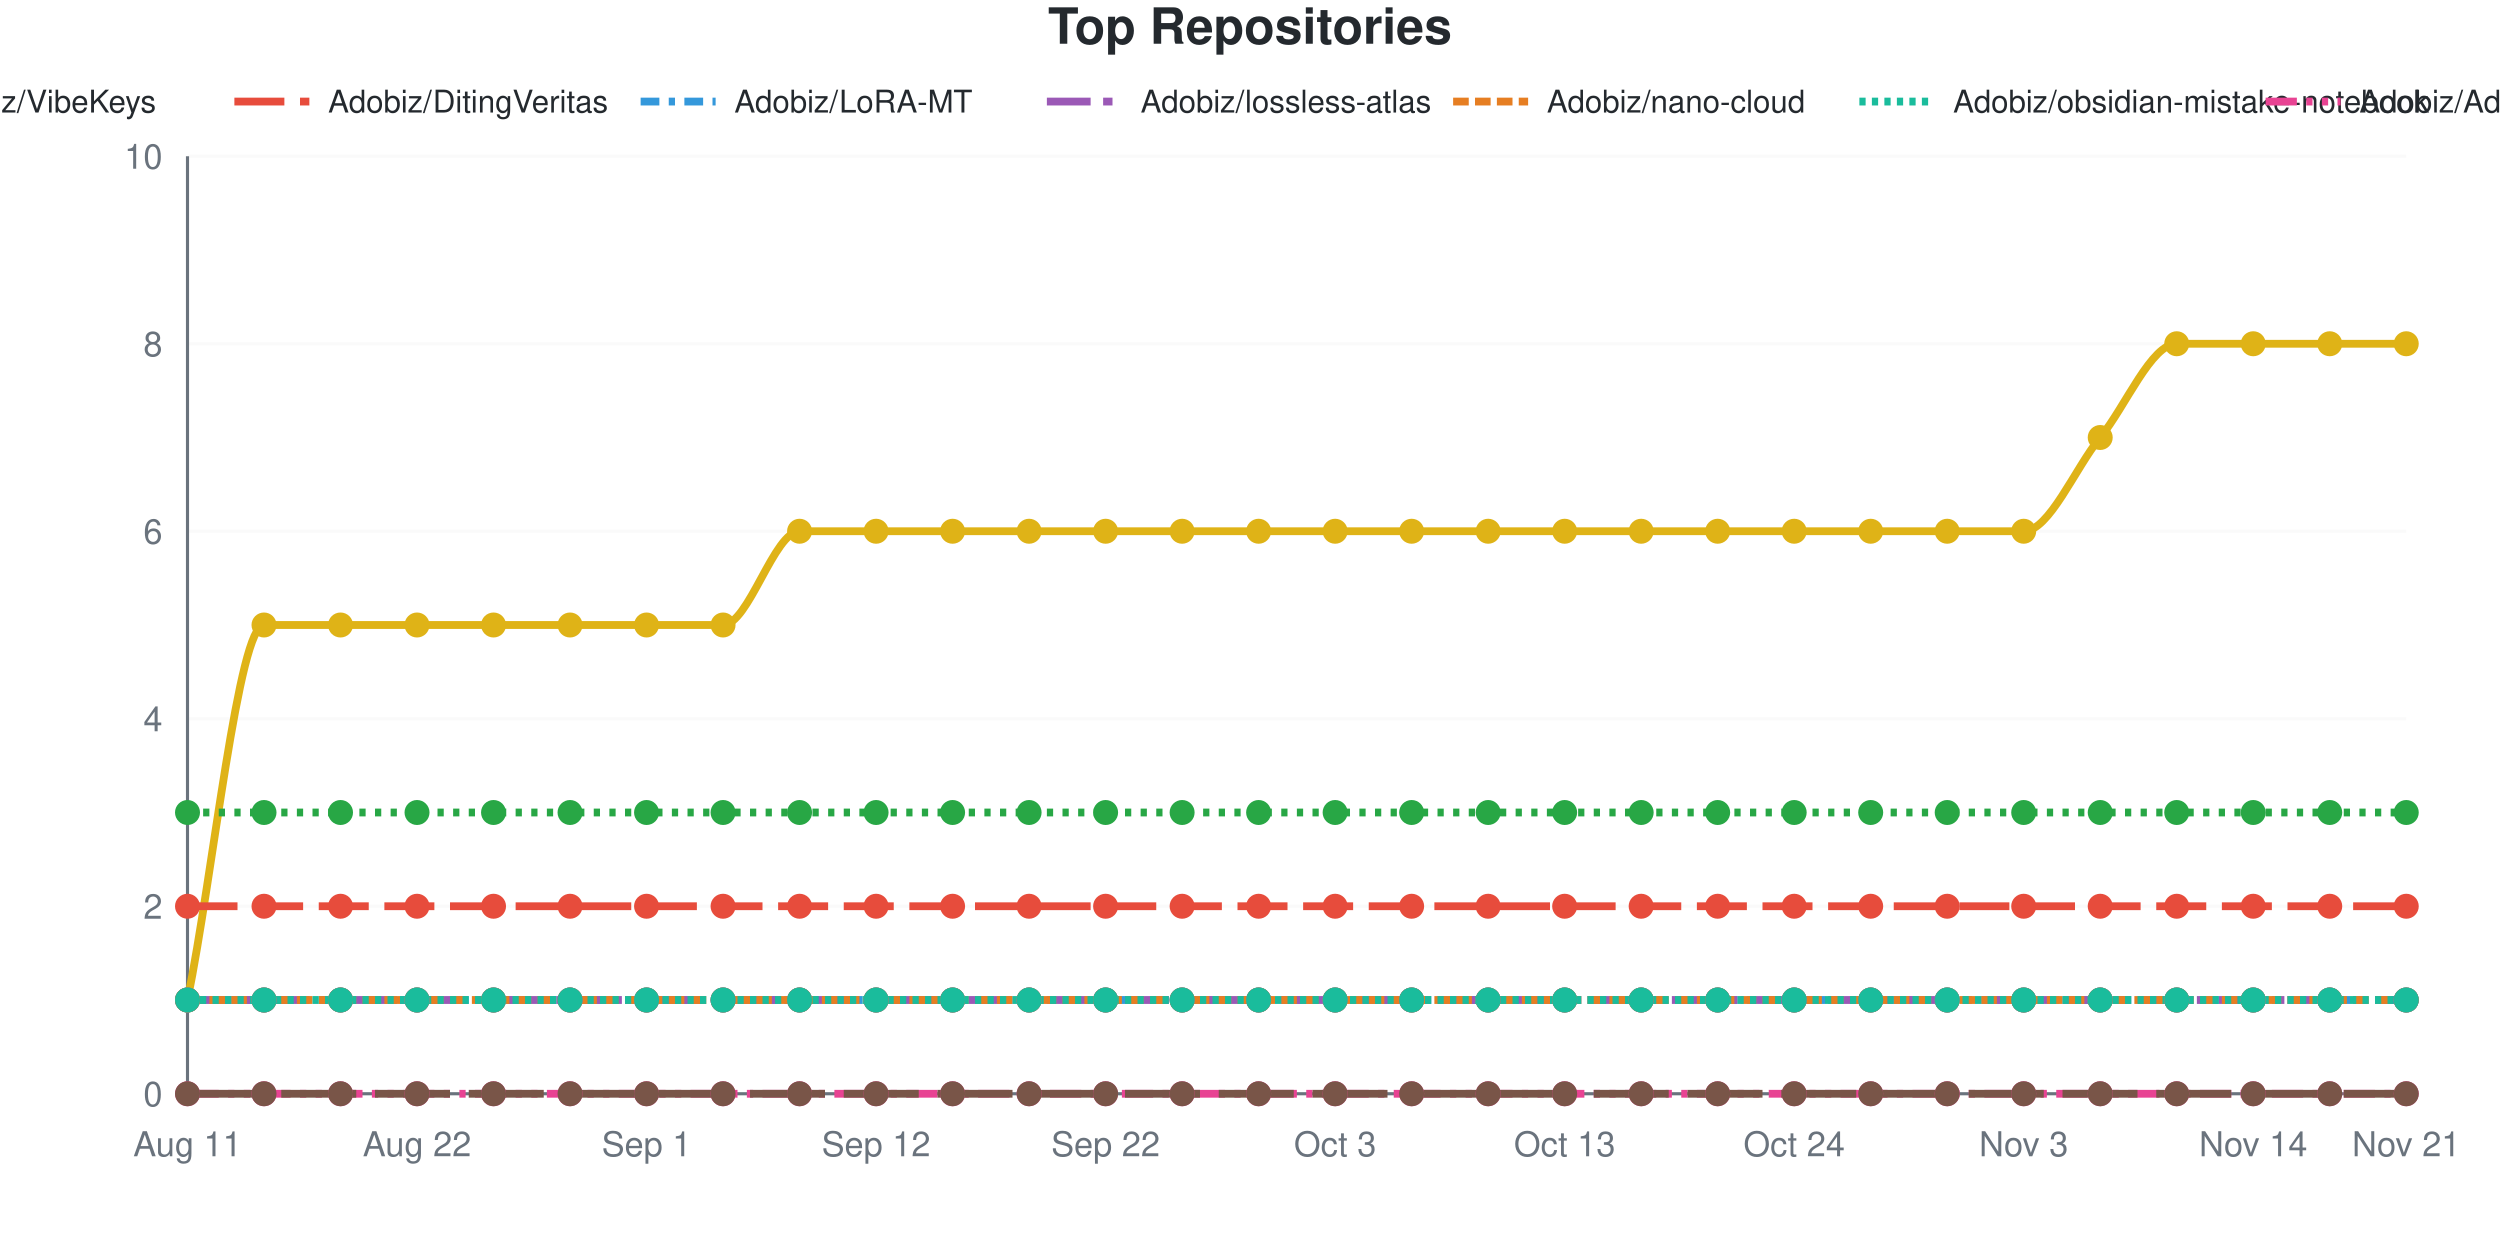
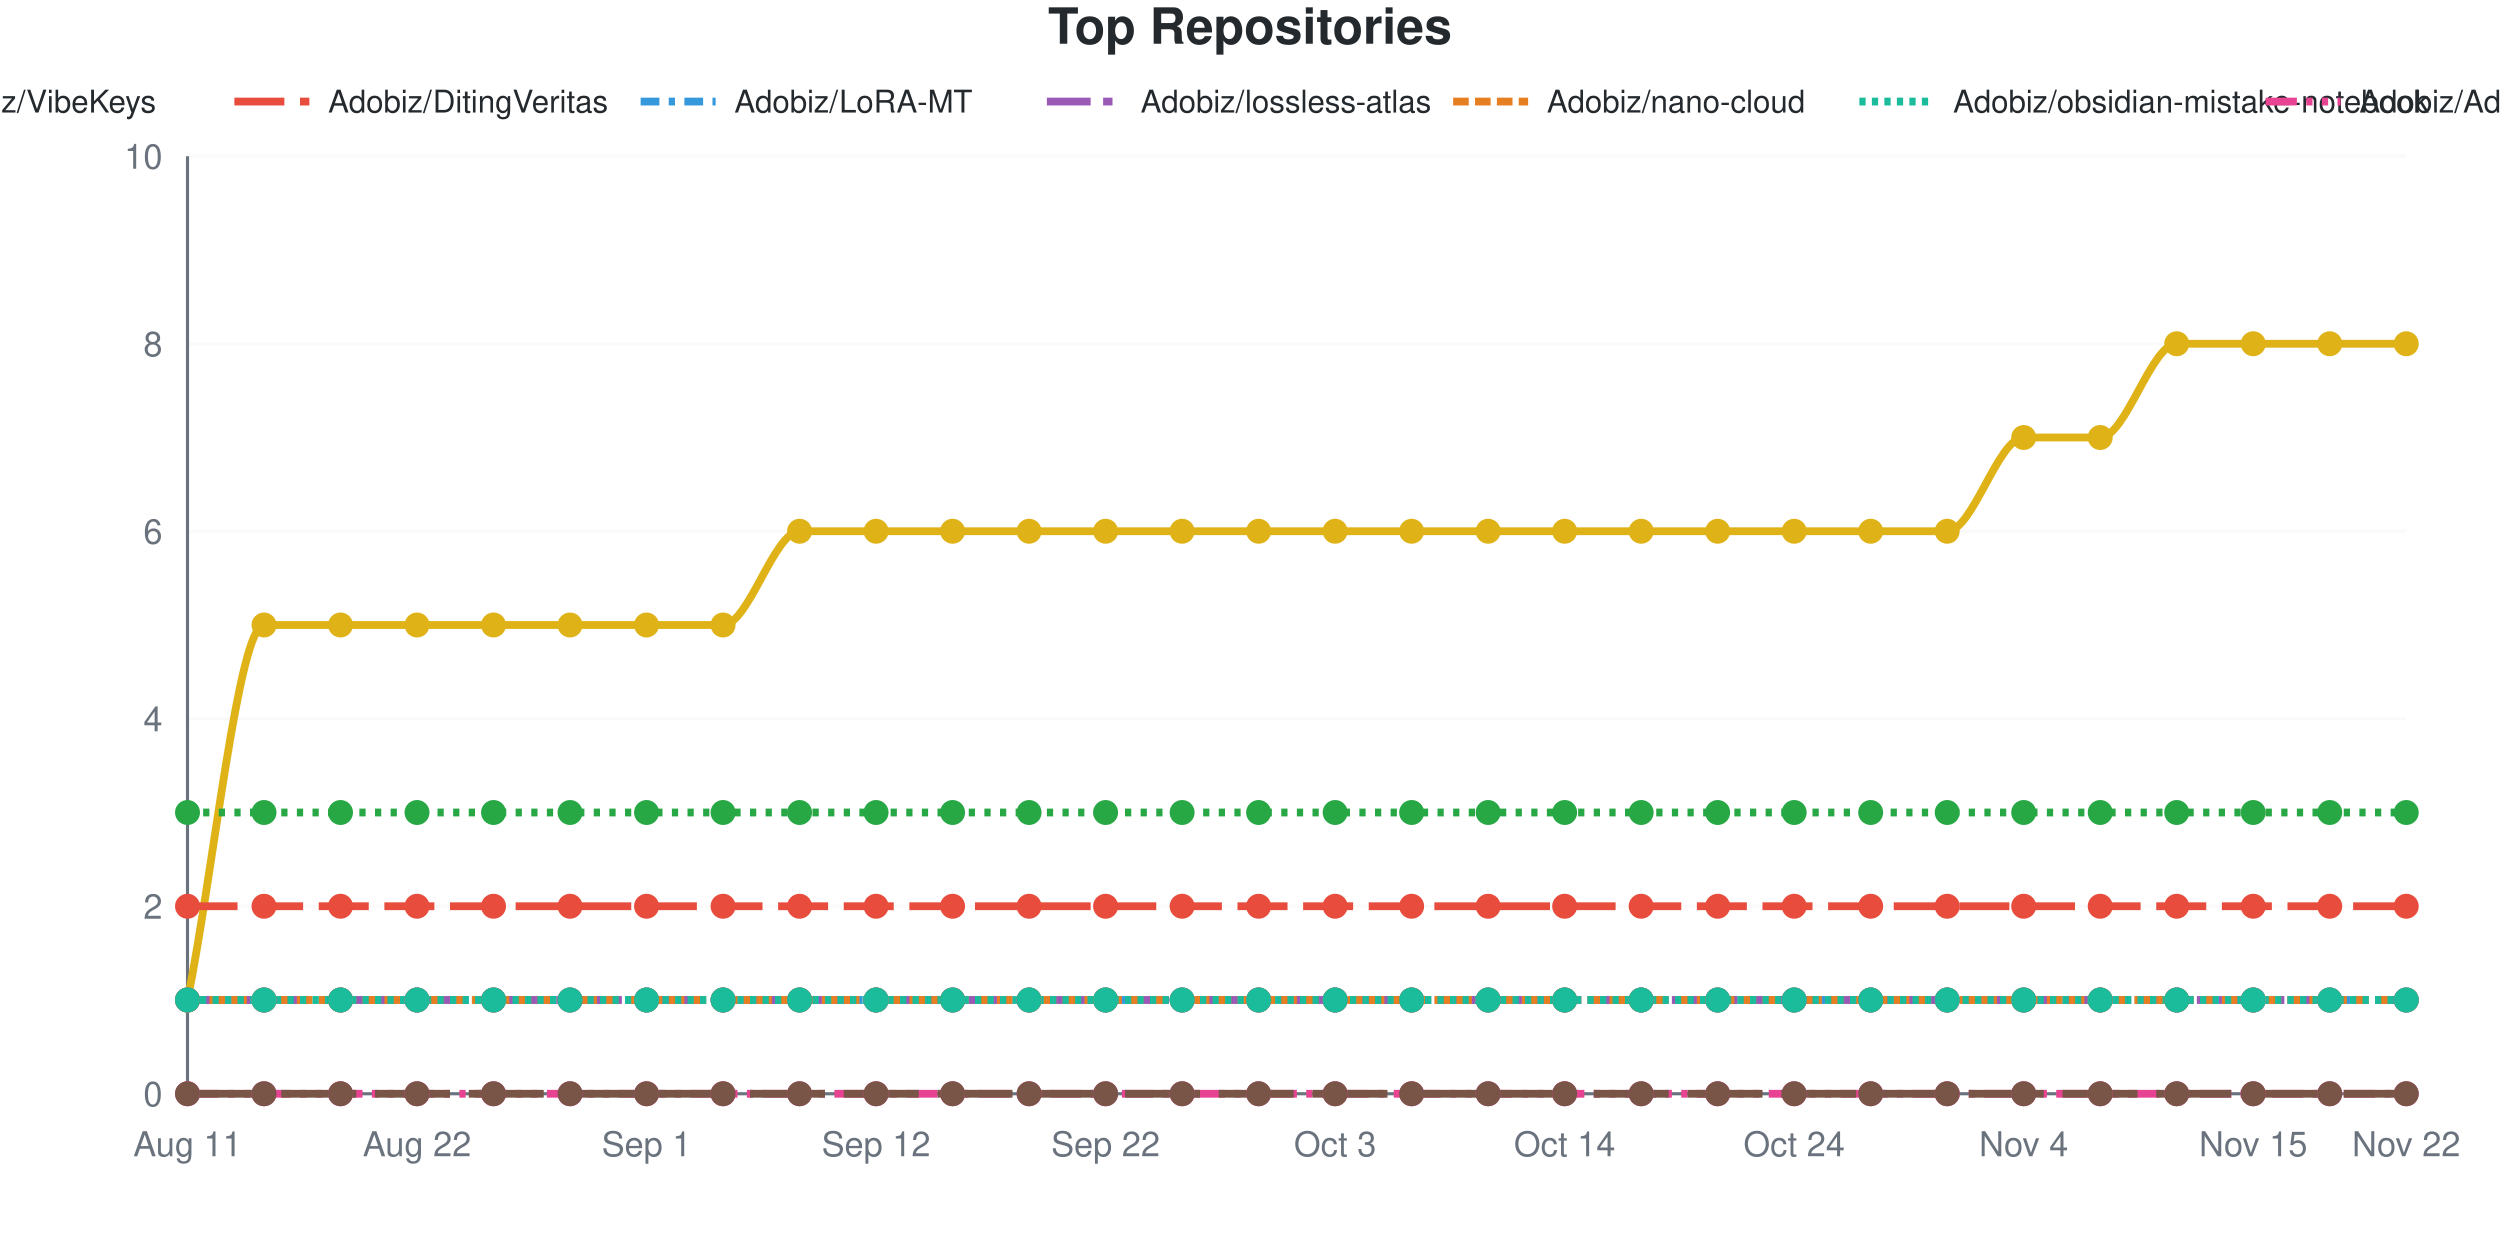
<svg xmlns="http://www.w3.org/2000/svg" viewBox="0 0 800 400" width="800" height="400" role="img">
  <style>
    @media (prefers-reduced-motion: no-preference) {
      @keyframes drawLine {
        to { stroke-dashoffset: 0; }
      }
      @keyframes fadeInPoint {
        0% { opacity: 0; }
        100% { opacity: 1; }
      }
      .data-line-0 {
        stroke-dasharray: 1277;
        stroke-dashoffset: 1277;
        animation: drawLine 2s ease-out forwards;
      }
      .data-point {
        opacity: 0;
        animation: fadeInPoint 0.5s ease-out forwards;
      }
    }
    .chart-bg { fill: #fff; }
    .chart-text { fill: #24292e; }
    .chart-muted { fill: #6a737d; }
    .chart-grid { stroke: #eee; }
    .chart-axis { stroke: #6a737d; }
    @media (prefers-color-scheme: dark) {
      .chart-bg { fill: #0d1117; }
      .chart-text { fill: #e6edf3; }
      .chart-muted { fill: #8b949e; }
      .chart-grid { stroke: #21262d; }
      .chart-axis { stroke: #8b949e; }
    }
  </style>
  <rect width="800" height="400" class="chart-bg" />
  <text x="400" y="14" text-anchor="middle" class="chart-text" font-size="16" font-weight="bold" font-family="-apple-system, BlinkMacSystemFont, 'Segoe UI', Helvetica, Arial, sans-serif">Top Repositories</text>
  <g class="legend">
    <line x1="-185" y1="32.5" x2="-161" y2="32.5" stroke="#dfb317" stroke-width="2.5" />
    <text x="-155" y="36" class="chart-text" font-size="10" font-family="-apple-system, BlinkMacSystemFont, 'Segoe UI', Helvetica, Arial, sans-serif">Adobiz/Pi-Drive-Hub</text>
    <line x1="-55" y1="32.5" x2="-31" y2="32.5" stroke="#28a745" stroke-width="2.5" stroke-dasharray="2,3" />
    <text x="-25" y="36" class="chart-text" font-size="10" font-family="-apple-system, BlinkMacSystemFont, 'Segoe UI', Helvetica, Arial, sans-serif">Adobiz/VibeKeys</text>
    <line x1="75" y1="32.5" x2="99" y2="32.5" stroke="#e74c3c" stroke-width="2.5" stroke-dasharray="16,5" />
    <text x="105" y="36" class="chart-text" font-size="10" font-family="-apple-system, BlinkMacSystemFont, 'Segoe UI', Helvetica, Arial, sans-serif">Adobiz/DitingVeritas</text>
    <line x1="205" y1="32.5" x2="229" y2="32.5" stroke="#3498db" stroke-width="2.5" stroke-dasharray="6,3,2,3" />
    <text x="235" y="36" class="chart-text" font-size="10" font-family="-apple-system, BlinkMacSystemFont, 'Segoe UI', Helvetica, Arial, sans-serif">Adobiz/LoRA-MT</text>
    <line x1="335" y1="32.5" x2="359" y2="32.5" stroke="#9b59b6" stroke-width="2.5" stroke-dasharray="14,4,3,4" />
    <text x="365" y="36" class="chart-text" font-size="10" font-family="-apple-system, BlinkMacSystemFont, 'Segoe UI', Helvetica, Arial, sans-serif">Adobiz/lossless-atlas</text>
    <line x1="465" y1="32.5" x2="489" y2="32.5" stroke="#e67e22" stroke-width="2.5" stroke-dasharray="5,2" />
    <text x="495" y="36" class="chart-text" font-size="10" font-family="-apple-system, BlinkMacSystemFont, 'Segoe UI', Helvetica, Arial, sans-serif">Adobiz/nano-cloud</text>
    <line x1="595" y1="32.5" x2="619" y2="32.5" stroke="#1abc9c" stroke-width="2.5" stroke-dasharray="2,2" />
    <text x="625" y="36" class="chart-text" font-size="10" font-family="-apple-system, BlinkMacSystemFont, 'Segoe UI', Helvetica, Arial, sans-serif">Adobiz/obsidian-mistake-notebook</text>
    <line x1="725" y1="32.5" x2="749" y2="32.5" stroke="#e84393" stroke-width="2.5" stroke-dasharray="10,3,2,3,2,3" />
    <text x="755" y="36" class="chart-text" font-size="10" font-family="-apple-system, BlinkMacSystemFont, 'Segoe UI', Helvetica, Arial, sans-serif">Adobiz/Adobiz</text>
    <line x1="855" y1="32.5" x2="879" y2="32.5" stroke="#795548" stroke-width="2.5" stroke-dasharray="24,6" />
    <text x="885" y="36" class="chart-text" font-size="10" font-family="-apple-system, BlinkMacSystemFont, 'Segoe UI', Helvetica, Arial, sans-serif">SugarCubeConference/CiGA2026GGJ</text>
  </g>
  <g class="grid">
    <line x1="60" y1="350" x2="770" y2="350" class="chart-grid" stroke-opacity="0.3" />
    <text x="52" y="354" text-anchor="end" class="chart-muted" font-size="11" font-family="-apple-system, BlinkMacSystemFont, 'Segoe UI', Helvetica, Arial, sans-serif">0</text>
    <line x1="60" y1="290" x2="770" y2="290" class="chart-grid" stroke-opacity="0.3" />
    <text x="52" y="294" text-anchor="end" class="chart-muted" font-size="11" font-family="-apple-system, BlinkMacSystemFont, 'Segoe UI', Helvetica, Arial, sans-serif">2</text>
    <line x1="60" y1="230" x2="770" y2="230" class="chart-grid" stroke-opacity="0.3" />
    <text x="52" y="234" text-anchor="end" class="chart-muted" font-size="11" font-family="-apple-system, BlinkMacSystemFont, 'Segoe UI', Helvetica, Arial, sans-serif">4</text>
    <line x1="60" y1="170" x2="770" y2="170" class="chart-grid" stroke-opacity="0.3" />
    <text x="52" y="174" text-anchor="end" class="chart-muted" font-size="11" font-family="-apple-system, BlinkMacSystemFont, 'Segoe UI', Helvetica, Arial, sans-serif">6</text>
    <line x1="60" y1="110" x2="770" y2="110" class="chart-grid" stroke-opacity="0.3" />
    <text x="52" y="114" text-anchor="end" class="chart-muted" font-size="11" font-family="-apple-system, BlinkMacSystemFont, 'Segoe UI', Helvetica, Arial, sans-serif">8</text>
    <line x1="60" y1="50" x2="770" y2="50" class="chart-grid" stroke-opacity="0.3" />
    <text x="52" y="54" text-anchor="end" class="chart-muted" font-size="11" font-family="-apple-system, BlinkMacSystemFont, 'Segoe UI', Helvetica, Arial, sans-serif">10</text>
  </g>
  <g class="milestones">
    
  </g>
  <g class="x-axis">
    <text x="60" y="370" text-anchor="middle" class="chart-muted" font-size="11" font-family="-apple-system, BlinkMacSystemFont, 'Segoe UI', Helvetica, Arial, sans-serif">Aug 11</text>
    <text x="133.448" y="370" text-anchor="middle" class="chart-muted" font-size="11" font-family="-apple-system, BlinkMacSystemFont, 'Segoe UI', Helvetica, Arial, sans-serif">Aug 22</text>
    <text x="206.897" y="370" text-anchor="middle" class="chart-muted" font-size="11" font-family="-apple-system, BlinkMacSystemFont, 'Segoe UI', Helvetica, Arial, sans-serif">Sep 1</text>
    <text x="280.345" y="370" text-anchor="middle" class="chart-muted" font-size="11" font-family="-apple-system, BlinkMacSystemFont, 'Segoe UI', Helvetica, Arial, sans-serif">Sep 12</text>
    <text x="353.793" y="370" text-anchor="middle" class="chart-muted" font-size="11" font-family="-apple-system, BlinkMacSystemFont, 'Segoe UI', Helvetica, Arial, sans-serif">Sep 22</text>
    <text x="427.241" y="370" text-anchor="middle" class="chart-muted" font-size="11" font-family="-apple-system, BlinkMacSystemFont, 'Segoe UI', Helvetica, Arial, sans-serif">Oct 3</text>
-     <text x="500.69" y="370" text-anchor="middle" class="chart-muted" font-size="11" font-family="-apple-system, BlinkMacSystemFont, 'Segoe UI', Helvetica, Arial, sans-serif">Oct 13</text>
+     <text x="500.69" y="370" text-anchor="middle" class="chart-muted" font-size="11" font-family="-apple-system, BlinkMacSystemFont, 'Segoe UI', Helvetica, Arial, sans-serif">Oct 14</text>
    <text x="574.138" y="370" text-anchor="middle" class="chart-muted" font-size="11" font-family="-apple-system, BlinkMacSystemFont, 'Segoe UI', Helvetica, Arial, sans-serif">Oct 24</text>
-     <text x="647.586" y="370" text-anchor="middle" class="chart-muted" font-size="11" font-family="-apple-system, BlinkMacSystemFont, 'Segoe UI', Helvetica, Arial, sans-serif">Nov 3</text>
-     <text x="721.034" y="370" text-anchor="middle" class="chart-muted" font-size="11" font-family="-apple-system, BlinkMacSystemFont, 'Segoe UI', Helvetica, Arial, sans-serif">Nov 14</text>
-     <text x="770" y="370" text-anchor="middle" class="chart-muted" font-size="11" font-family="-apple-system, BlinkMacSystemFont, 'Segoe UI', Helvetica, Arial, sans-serif">Nov 21</text>
+     <text x="647.586" y="370" text-anchor="middle" class="chart-muted" font-size="11" font-family="-apple-system, BlinkMacSystemFont, 'Segoe UI', Helvetica, Arial, sans-serif">Nov 4</text>
+     <text x="721.034" y="370" text-anchor="middle" class="chart-muted" font-size="11" font-family="-apple-system, BlinkMacSystemFont, 'Segoe UI', Helvetica, Arial, sans-serif">Nov 15</text>
+     <text x="770" y="370" text-anchor="middle" class="chart-muted" font-size="11" font-family="-apple-system, BlinkMacSystemFont, 'Segoe UI', Helvetica, Arial, sans-serif">Nov 22</text>
  </g>
  <line x1="60" y1="50" x2="60" y2="350" class="chart-axis" stroke-width="1" />
  <line x1="60" y1="350" x2="770" y2="350" class="chart-axis" stroke-width="1" />
-   <path d="M60,320 C68.161,280 76.322,200 84.483,200 C92.644,200 100.805,200 108.966,200 C117.126,200 125.287,200 133.448,200 C141.609,200 149.77,200 157.931,200 C166.092,200 174.253,200 182.414,200 C190.575,200 198.736,200 206.897,200 C215.057,200 223.218,200 231.379,200 C239.54,200 247.701,170 255.862,170 C264.023,170 272.184,170 280.345,170 C288.506,170 296.667,170 304.828,170 C312.989,170 321.149,170 329.31,170 C337.471,170 345.632,170 353.793,170 C361.954,170 370.115,170 378.276,170 C386.437,170 394.598,170 402.759,170 C410.92,170 419.08,170 427.241,170 C435.402,170 443.563,170 451.724,170 C459.885,170 468.046,170 476.207,170 C484.368,170 492.529,170 500.69,170 C508.851,170 517.011,170 525.172,170 C533.333,170 541.494,170 549.655,170 C557.816,170 565.977,170 574.138,170 C582.299,170 590.46,170 598.621,170 C606.782,170 614.943,170 623.103,170 C631.264,170 639.425,170 647.586,170 C655.747,170 663.908,150 672.069,140 C680.23,130 688.391,110 696.552,110 C704.713,110 712.874,110 721.034,110 C729.195,110 737.356,110 745.517,110 C753.678,110 761.839,110 770,110" fill="none" stroke="#dfb317" stroke-width="2.5" class="data-line-0" />
+   <path d="M60,320 C68.161,280 76.322,200 84.483,200 C92.644,200 100.805,200 108.966,200 C117.126,200 125.287,200 133.448,200 C141.609,200 149.77,200 157.931,200 C166.092,200 174.253,200 182.414,200 C190.575,200 198.736,200 206.897,200 C215.057,200 223.218,200 231.379,200 C239.54,200 247.701,170 255.862,170 C264.023,170 272.184,170 280.345,170 C288.506,170 296.667,170 304.828,170 C312.989,170 321.149,170 329.31,170 C337.471,170 345.632,170 353.793,170 C361.954,170 370.115,170 378.276,170 C386.437,170 394.598,170 402.759,170 C410.92,170 419.08,170 427.241,170 C435.402,170 443.563,170 451.724,170 C459.885,170 468.046,170 476.207,170 C484.368,170 492.529,170 500.69,170 C508.851,170 517.011,170 525.172,170 C533.333,170 541.494,170 549.655,170 C557.816,170 565.977,170 574.138,170 C582.299,170 590.46,170 598.621,170 C606.782,170 614.943,170 623.103,170 C631.264,170 639.425,140 647.586,140 C655.747,140 663.908,140 672.069,140 C680.23,140 688.391,110 696.552,110 C704.713,110 712.874,110 721.034,110 C729.195,110 737.356,110 745.517,110 C753.678,110 761.839,110 770,110" fill="none" stroke="#dfb317" stroke-width="2.5" class="data-line-0" />
  <path d="M60,260 C68.161,260 76.322,260 84.483,260 C92.644,260 100.805,260 108.966,260 C117.126,260 125.287,260 133.448,260 C141.609,260 149.77,260 157.931,260 C166.092,260 174.253,260 182.414,260 C190.575,260 198.736,260 206.897,260 C215.057,260 223.218,260 231.379,260 C239.54,260 247.701,260 255.862,260 C264.023,260 272.184,260 280.345,260 C288.506,260 296.667,260 304.828,260 C312.989,260 321.149,260 329.31,260 C337.471,260 345.632,260 353.793,260 C361.954,260 370.115,260 378.276,260 C386.437,260 394.598,260 402.759,260 C410.92,260 419.08,260 427.241,260 C435.402,260 443.563,260 451.724,260 C459.885,260 468.046,260 476.207,260 C484.368,260 492.529,260 500.69,260 C508.851,260 517.011,260 525.172,260 C533.333,260 541.494,260 549.655,260 C557.816,260 565.977,260 574.138,260 C582.299,260 590.46,260 598.621,260 C606.782,260 614.943,260 623.103,260 C631.264,260 639.425,260 647.586,260 C655.747,260 663.908,260 672.069,260 C680.23,260 688.391,260 696.552,260 C704.713,260 712.874,260 721.034,260 C729.195,260 737.356,260 745.517,260 C753.678,260 761.839,260 770,260" fill="none" stroke="#28a745" stroke-width="2.5" stroke-dasharray="2,3" />
  <path d="M60,290 C68.161,290 76.322,290 84.483,290 C92.644,290 100.805,290 108.966,290 C117.126,290 125.287,290 133.448,290 C141.609,290 149.77,290 157.931,290 C166.092,290 174.253,290 182.414,290 C190.575,290 198.736,290 206.897,290 C215.057,290 223.218,290 231.379,290 C239.54,290 247.701,290 255.862,290 C264.023,290 272.184,290 280.345,290 C288.506,290 296.667,290 304.828,290 C312.989,290 321.149,290 329.31,290 C337.471,290 345.632,290 353.793,290 C361.954,290 370.115,290 378.276,290 C386.437,290 394.598,290 402.759,290 C410.92,290 419.08,290 427.241,290 C435.402,290 443.563,290 451.724,290 C459.885,290 468.046,290 476.207,290 C484.368,290 492.529,290 500.69,290 C508.851,290 517.011,290 525.172,290 C533.333,290 541.494,290 549.655,290 C557.816,290 565.977,290 574.138,290 C582.299,290 590.46,290 598.621,290 C606.782,290 614.943,290 623.103,290 C631.264,290 639.425,290 647.586,290 C655.747,290 663.908,290 672.069,290 C680.23,290 688.391,290 696.552,290 C704.713,290 712.874,290 721.034,290 C729.195,290 737.356,290 745.517,290 C753.678,290 761.839,290 770,290" fill="none" stroke="#e74c3c" stroke-width="2.5" stroke-dasharray="16,5" />
  <path d="M60,320 C68.161,320 76.322,320 84.483,320 C92.644,320 100.805,320 108.966,320 C117.126,320 125.287,320 133.448,320 C141.609,320 149.77,320 157.931,320 C166.092,320 174.253,320 182.414,320 C190.575,320 198.736,320 206.897,320 C215.057,320 223.218,320 231.379,320 C239.54,320 247.701,320 255.862,320 C264.023,320 272.184,320 280.345,320 C288.506,320 296.667,320 304.828,320 C312.989,320 321.149,320 329.31,320 C337.471,320 345.632,320 353.793,320 C361.954,320 370.115,320 378.276,320 C386.437,320 394.598,320 402.759,320 C410.92,320 419.08,320 427.241,320 C435.402,320 443.563,320 451.724,320 C459.885,320 468.046,320 476.207,320 C484.368,320 492.529,320 500.69,320 C508.851,320 517.011,320 525.172,320 C533.333,320 541.494,320 549.655,320 C557.816,320 565.977,320 574.138,320 C582.299,320 590.46,320 598.621,320 C606.782,320 614.943,320 623.103,320 C631.264,320 639.425,320 647.586,320 C655.747,320 663.908,320 672.069,320 C680.23,320 688.391,320 696.552,320 C704.713,320 712.874,320 721.034,320 C729.195,320 737.356,320 745.517,320 C753.678,320 761.839,320 770,320" fill="none" stroke="#3498db" stroke-width="2.5" stroke-dasharray="6,3,2,3" />
  <path d="M60,320 C68.161,320 76.322,320 84.483,320 C92.644,320 100.805,320 108.966,320 C117.126,320 125.287,320 133.448,320 C141.609,320 149.77,320 157.931,320 C166.092,320 174.253,320 182.414,320 C190.575,320 198.736,320 206.897,320 C215.057,320 223.218,320 231.379,320 C239.54,320 247.701,320 255.862,320 C264.023,320 272.184,320 280.345,320 C288.506,320 296.667,320 304.828,320 C312.989,320 321.149,320 329.31,320 C337.471,320 345.632,320 353.793,320 C361.954,320 370.115,320 378.276,320 C386.437,320 394.598,320 402.759,320 C410.92,320 419.08,320 427.241,320 C435.402,320 443.563,320 451.724,320 C459.885,320 468.046,320 476.207,320 C484.368,320 492.529,320 500.69,320 C508.851,320 517.011,320 525.172,320 C533.333,320 541.494,320 549.655,320 C557.816,320 565.977,320 574.138,320 C582.299,320 590.46,320 598.621,320 C606.782,320 614.943,320 623.103,320 C631.264,320 639.425,320 647.586,320 C655.747,320 663.908,320 672.069,320 C680.23,320 688.391,320 696.552,320 C704.713,320 712.874,320 721.034,320 C729.195,320 737.356,320 745.517,320 C753.678,320 761.839,320 770,320" fill="none" stroke="#9b59b6" stroke-width="2.5" stroke-dasharray="14,4,3,4" />
  <path d="M60,320 C68.161,320 76.322,320 84.483,320 C92.644,320 100.805,320 108.966,320 C117.126,320 125.287,320 133.448,320 C141.609,320 149.77,320 157.931,320 C166.092,320 174.253,320 182.414,320 C190.575,320 198.736,320 206.897,320 C215.057,320 223.218,320 231.379,320 C239.54,320 247.701,320 255.862,320 C264.023,320 272.184,320 280.345,320 C288.506,320 296.667,320 304.828,320 C312.989,320 321.149,320 329.31,320 C337.471,320 345.632,320 353.793,320 C361.954,320 370.115,320 378.276,320 C386.437,320 394.598,320 402.759,320 C410.92,320 419.08,320 427.241,320 C435.402,320 443.563,320 451.724,320 C459.885,320 468.046,320 476.207,320 C484.368,320 492.529,320 500.69,320 C508.851,320 517.011,320 525.172,320 C533.333,320 541.494,320 549.655,320 C557.816,320 565.977,320 574.138,320 C582.299,320 590.46,320 598.621,320 C606.782,320 614.943,320 623.103,320 C631.264,320 639.425,320 647.586,320 C655.747,320 663.908,320 672.069,320 C680.23,320 688.391,320 696.552,320 C704.713,320 712.874,320 721.034,320 C729.195,320 737.356,320 745.517,320 C753.678,320 761.839,320 770,320" fill="none" stroke="#e67e22" stroke-width="2.5" stroke-dasharray="5,2" />
  <path d="M60,320 C68.161,320 76.322,320 84.483,320 C92.644,320 100.805,320 108.966,320 C117.126,320 125.287,320 133.448,320 C141.609,320 149.77,320 157.931,320 C166.092,320 174.253,320 182.414,320 C190.575,320 198.736,320 206.897,320 C215.057,320 223.218,320 231.379,320 C239.54,320 247.701,320 255.862,320 C264.023,320 272.184,320 280.345,320 C288.506,320 296.667,320 304.828,320 C312.989,320 321.149,320 329.31,320 C337.471,320 345.632,320 353.793,320 C361.954,320 370.115,320 378.276,320 C386.437,320 394.598,320 402.759,320 C410.92,320 419.08,320 427.241,320 C435.402,320 443.563,320 451.724,320 C459.885,320 468.046,320 476.207,320 C484.368,320 492.529,320 500.69,320 C508.851,320 517.011,320 525.172,320 C533.333,320 541.494,320 549.655,320 C557.816,320 565.977,320 574.138,320 C582.299,320 590.46,320 598.621,320 C606.782,320 614.943,320 623.103,320 C631.264,320 639.425,320 647.586,320 C655.747,320 663.908,320 672.069,320 C680.23,320 688.391,320 696.552,320 C704.713,320 712.874,320 721.034,320 C729.195,320 737.356,320 745.517,320 C753.678,320 761.839,320 770,320" fill="none" stroke="#1abc9c" stroke-width="2.5" stroke-dasharray="2,2" />
  <path d="M60,350 C68.161,350 76.322,350 84.483,350 C92.644,350 100.805,350 108.966,350 C117.126,350 125.287,350 133.448,350 C141.609,350 149.77,350 157.931,350 C166.092,350 174.253,350 182.414,350 C190.575,350 198.736,350 206.897,350 C215.057,350 223.218,350 231.379,350 C239.54,350 247.701,350 255.862,350 C264.023,350 272.184,350 280.345,350 C288.506,350 296.667,350 304.828,350 C312.989,350 321.149,350 329.31,350 C337.471,350 345.632,350 353.793,350 C361.954,350 370.115,350 378.276,350 C386.437,350 394.598,350 402.759,350 C410.92,350 419.08,350 427.241,350 C435.402,350 443.563,350 451.724,350 C459.885,350 468.046,350 476.207,350 C484.368,350 492.529,350 500.69,350 C508.851,350 517.011,350 525.172,350 C533.333,350 541.494,350 549.655,350 C557.816,350 565.977,350 574.138,350 C582.299,350 590.46,350 598.621,350 C606.782,350 614.943,350 623.103,350 C631.264,350 639.425,350 647.586,350 C655.747,350 663.908,350 672.069,350 C680.23,350 688.391,350 696.552,350 C704.713,350 712.874,350 721.034,350 C729.195,350 737.356,350 745.517,350 C753.678,350 761.839,350 770,350" fill="none" stroke="#e84393" stroke-width="2.5" stroke-dasharray="10,3,2,3,2,3" />
  <path d="M60,350 C68.161,350 76.322,350 84.483,350 C92.644,350 100.805,350 108.966,350 C117.126,350 125.287,350 133.448,350 C141.609,350 149.77,350 157.931,350 C166.092,350 174.253,350 182.414,350 C190.575,350 198.736,350 206.897,350 C215.057,350 223.218,350 231.379,350 C239.54,350 247.701,350 255.862,350 C264.023,350 272.184,350 280.345,350 C288.506,350 296.667,350 304.828,350 C312.989,350 321.149,350 329.31,350 C337.471,350 345.632,350 353.793,350 C361.954,350 370.115,350 378.276,350 C386.437,350 394.598,350 402.759,350 C410.92,350 419.08,350 427.241,350 C435.402,350 443.563,350 451.724,350 C459.885,350 468.046,350 476.207,350 C484.368,350 492.529,350 500.69,350 C508.851,350 517.011,350 525.172,350 C533.333,350 541.494,350 549.655,350 C557.816,350 565.977,350 574.138,350 C582.299,350 590.46,350 598.621,350 C606.782,350 614.943,350 623.103,350 C631.264,350 639.425,350 647.586,350 C655.747,350 663.908,350 672.069,350 C680.23,350 688.391,350 696.552,350 C704.713,350 712.874,350 721.034,350 C729.195,350 737.356,350 745.517,350 C753.678,350 761.839,350 770,350" fill="none" stroke="#795548" stroke-width="2.5" stroke-dasharray="24,6" />
  <g class="points">
    <circle cx="60" cy="320" r="4" fill="#dfb317" class="data-point" style="animation-delay: 1.50s" />
    <circle cx="84.483" cy="200" r="4" fill="#dfb317" class="data-point" style="animation-delay: 1.55s" />
    <circle cx="108.966" cy="200" r="4" fill="#dfb317" class="data-point" style="animation-delay: 1.60s" />
    <circle cx="133.448" cy="200" r="4" fill="#dfb317" class="data-point" style="animation-delay: 1.65s" />
    <circle cx="157.931" cy="200" r="4" fill="#dfb317" class="data-point" style="animation-delay: 1.70s" />
    <circle cx="182.414" cy="200" r="4" fill="#dfb317" class="data-point" style="animation-delay: 1.75s" />
    <circle cx="206.897" cy="200" r="4" fill="#dfb317" class="data-point" style="animation-delay: 1.80s" />
    <circle cx="231.379" cy="200" r="4" fill="#dfb317" class="data-point" style="animation-delay: 1.85s" />
    <circle cx="255.862" cy="170" r="4" fill="#dfb317" class="data-point" style="animation-delay: 1.90s" />
    <circle cx="280.345" cy="170" r="4" fill="#dfb317" class="data-point" style="animation-delay: 1.95s" />
    <circle cx="304.828" cy="170" r="4" fill="#dfb317" class="data-point" style="animation-delay: 2.00s" />
    <circle cx="329.31" cy="170" r="4" fill="#dfb317" class="data-point" style="animation-delay: 2.05s" />
    <circle cx="353.793" cy="170" r="4" fill="#dfb317" class="data-point" style="animation-delay: 2.10s" />
    <circle cx="378.276" cy="170" r="4" fill="#dfb317" class="data-point" style="animation-delay: 2.15s" />
    <circle cx="402.759" cy="170" r="4" fill="#dfb317" class="data-point" style="animation-delay: 2.20s" />
    <circle cx="427.241" cy="170" r="4" fill="#dfb317" class="data-point" style="animation-delay: 2.25s" />
    <circle cx="451.724" cy="170" r="4" fill="#dfb317" class="data-point" style="animation-delay: 2.30s" />
    <circle cx="476.207" cy="170" r="4" fill="#dfb317" class="data-point" style="animation-delay: 2.35s" />
    <circle cx="500.69" cy="170" r="4" fill="#dfb317" class="data-point" style="animation-delay: 2.40s" />
    <circle cx="525.172" cy="170" r="4" fill="#dfb317" class="data-point" style="animation-delay: 2.45s" />
    <circle cx="549.655" cy="170" r="4" fill="#dfb317" class="data-point" style="animation-delay: 2.50s" />
    <circle cx="574.138" cy="170" r="4" fill="#dfb317" class="data-point" style="animation-delay: 2.55s" />
    <circle cx="598.621" cy="170" r="4" fill="#dfb317" class="data-point" style="animation-delay: 2.60s" />
    <circle cx="623.103" cy="170" r="4" fill="#dfb317" class="data-point" style="animation-delay: 2.65s" />
-     <circle cx="647.586" cy="170" r="4" fill="#dfb317" class="data-point" style="animation-delay: 2.70s" />
+     <circle cx="647.586" cy="140" r="4" fill="#dfb317" class="data-point" style="animation-delay: 2.70s" />
    <circle cx="672.069" cy="140" r="4" fill="#dfb317" class="data-point" style="animation-delay: 2.75s" />
    <circle cx="696.552" cy="110" r="4" fill="#dfb317" class="data-point" style="animation-delay: 2.80s" />
    <circle cx="721.034" cy="110" r="4" fill="#dfb317" class="data-point" style="animation-delay: 2.85s" />
    <circle cx="745.517" cy="110" r="4" fill="#dfb317" class="data-point" style="animation-delay: 2.90s" />
    <circle cx="770" cy="110" r="4" fill="#dfb317" class="data-point" style="animation-delay: 2.95s" />
    <circle cx="60" cy="260" r="4" fill="#28a745" class="data-point" style="animation-delay: 1.50s" />
    <circle cx="84.483" cy="260" r="4" fill="#28a745" class="data-point" style="animation-delay: 1.55s" />
    <circle cx="108.966" cy="260" r="4" fill="#28a745" class="data-point" style="animation-delay: 1.60s" />
    <circle cx="133.448" cy="260" r="4" fill="#28a745" class="data-point" style="animation-delay: 1.65s" />
    <circle cx="157.931" cy="260" r="4" fill="#28a745" class="data-point" style="animation-delay: 1.70s" />
    <circle cx="182.414" cy="260" r="4" fill="#28a745" class="data-point" style="animation-delay: 1.75s" />
    <circle cx="206.897" cy="260" r="4" fill="#28a745" class="data-point" style="animation-delay: 1.80s" />
    <circle cx="231.379" cy="260" r="4" fill="#28a745" class="data-point" style="animation-delay: 1.85s" />
    <circle cx="255.862" cy="260" r="4" fill="#28a745" class="data-point" style="animation-delay: 1.90s" />
    <circle cx="280.345" cy="260" r="4" fill="#28a745" class="data-point" style="animation-delay: 1.95s" />
    <circle cx="304.828" cy="260" r="4" fill="#28a745" class="data-point" style="animation-delay: 2.00s" />
    <circle cx="329.31" cy="260" r="4" fill="#28a745" class="data-point" style="animation-delay: 2.05s" />
    <circle cx="353.793" cy="260" r="4" fill="#28a745" class="data-point" style="animation-delay: 2.10s" />
    <circle cx="378.276" cy="260" r="4" fill="#28a745" class="data-point" style="animation-delay: 2.15s" />
    <circle cx="402.759" cy="260" r="4" fill="#28a745" class="data-point" style="animation-delay: 2.20s" />
    <circle cx="427.241" cy="260" r="4" fill="#28a745" class="data-point" style="animation-delay: 2.25s" />
    <circle cx="451.724" cy="260" r="4" fill="#28a745" class="data-point" style="animation-delay: 2.30s" />
    <circle cx="476.207" cy="260" r="4" fill="#28a745" class="data-point" style="animation-delay: 2.35s" />
    <circle cx="500.69" cy="260" r="4" fill="#28a745" class="data-point" style="animation-delay: 2.40s" />
    <circle cx="525.172" cy="260" r="4" fill="#28a745" class="data-point" style="animation-delay: 2.45s" />
    <circle cx="549.655" cy="260" r="4" fill="#28a745" class="data-point" style="animation-delay: 2.50s" />
    <circle cx="574.138" cy="260" r="4" fill="#28a745" class="data-point" style="animation-delay: 2.55s" />
    <circle cx="598.621" cy="260" r="4" fill="#28a745" class="data-point" style="animation-delay: 2.60s" />
    <circle cx="623.103" cy="260" r="4" fill="#28a745" class="data-point" style="animation-delay: 2.65s" />
    <circle cx="647.586" cy="260" r="4" fill="#28a745" class="data-point" style="animation-delay: 2.70s" />
    <circle cx="672.069" cy="260" r="4" fill="#28a745" class="data-point" style="animation-delay: 2.75s" />
    <circle cx="696.552" cy="260" r="4" fill="#28a745" class="data-point" style="animation-delay: 2.80s" />
    <circle cx="721.034" cy="260" r="4" fill="#28a745" class="data-point" style="animation-delay: 2.85s" />
    <circle cx="745.517" cy="260" r="4" fill="#28a745" class="data-point" style="animation-delay: 2.90s" />
    <circle cx="770" cy="260" r="4" fill="#28a745" class="data-point" style="animation-delay: 2.95s" />
    <circle cx="60" cy="290" r="4" fill="#e74c3c" class="data-point" style="animation-delay: 1.50s" />
    <circle cx="84.483" cy="290" r="4" fill="#e74c3c" class="data-point" style="animation-delay: 1.55s" />
    <circle cx="108.966" cy="290" r="4" fill="#e74c3c" class="data-point" style="animation-delay: 1.60s" />
    <circle cx="133.448" cy="290" r="4" fill="#e74c3c" class="data-point" style="animation-delay: 1.65s" />
    <circle cx="157.931" cy="290" r="4" fill="#e74c3c" class="data-point" style="animation-delay: 1.70s" />
    <circle cx="182.414" cy="290" r="4" fill="#e74c3c" class="data-point" style="animation-delay: 1.75s" />
    <circle cx="206.897" cy="290" r="4" fill="#e74c3c" class="data-point" style="animation-delay: 1.80s" />
    <circle cx="231.379" cy="290" r="4" fill="#e74c3c" class="data-point" style="animation-delay: 1.85s" />
    <circle cx="255.862" cy="290" r="4" fill="#e74c3c" class="data-point" style="animation-delay: 1.90s" />
    <circle cx="280.345" cy="290" r="4" fill="#e74c3c" class="data-point" style="animation-delay: 1.95s" />
    <circle cx="304.828" cy="290" r="4" fill="#e74c3c" class="data-point" style="animation-delay: 2.00s" />
    <circle cx="329.31" cy="290" r="4" fill="#e74c3c" class="data-point" style="animation-delay: 2.05s" />
    <circle cx="353.793" cy="290" r="4" fill="#e74c3c" class="data-point" style="animation-delay: 2.10s" />
    <circle cx="378.276" cy="290" r="4" fill="#e74c3c" class="data-point" style="animation-delay: 2.15s" />
    <circle cx="402.759" cy="290" r="4" fill="#e74c3c" class="data-point" style="animation-delay: 2.20s" />
    <circle cx="427.241" cy="290" r="4" fill="#e74c3c" class="data-point" style="animation-delay: 2.25s" />
    <circle cx="451.724" cy="290" r="4" fill="#e74c3c" class="data-point" style="animation-delay: 2.30s" />
    <circle cx="476.207" cy="290" r="4" fill="#e74c3c" class="data-point" style="animation-delay: 2.35s" />
    <circle cx="500.69" cy="290" r="4" fill="#e74c3c" class="data-point" style="animation-delay: 2.40s" />
    <circle cx="525.172" cy="290" r="4" fill="#e74c3c" class="data-point" style="animation-delay: 2.45s" />
    <circle cx="549.655" cy="290" r="4" fill="#e74c3c" class="data-point" style="animation-delay: 2.50s" />
    <circle cx="574.138" cy="290" r="4" fill="#e74c3c" class="data-point" style="animation-delay: 2.55s" />
    <circle cx="598.621" cy="290" r="4" fill="#e74c3c" class="data-point" style="animation-delay: 2.60s" />
    <circle cx="623.103" cy="290" r="4" fill="#e74c3c" class="data-point" style="animation-delay: 2.65s" />
    <circle cx="647.586" cy="290" r="4" fill="#e74c3c" class="data-point" style="animation-delay: 2.70s" />
    <circle cx="672.069" cy="290" r="4" fill="#e74c3c" class="data-point" style="animation-delay: 2.75s" />
    <circle cx="696.552" cy="290" r="4" fill="#e74c3c" class="data-point" style="animation-delay: 2.80s" />
    <circle cx="721.034" cy="290" r="4" fill="#e74c3c" class="data-point" style="animation-delay: 2.85s" />
    <circle cx="745.517" cy="290" r="4" fill="#e74c3c" class="data-point" style="animation-delay: 2.90s" />
    <circle cx="770" cy="290" r="4" fill="#e74c3c" class="data-point" style="animation-delay: 2.95s" />
    <circle cx="60" cy="320" r="4" fill="#3498db" class="data-point" style="animation-delay: 1.50s" />
    <circle cx="84.483" cy="320" r="4" fill="#3498db" class="data-point" style="animation-delay: 1.55s" />
    <circle cx="108.966" cy="320" r="4" fill="#3498db" class="data-point" style="animation-delay: 1.60s" />
    <circle cx="133.448" cy="320" r="4" fill="#3498db" class="data-point" style="animation-delay: 1.65s" />
    <circle cx="157.931" cy="320" r="4" fill="#3498db" class="data-point" style="animation-delay: 1.70s" />
    <circle cx="182.414" cy="320" r="4" fill="#3498db" class="data-point" style="animation-delay: 1.75s" />
    <circle cx="206.897" cy="320" r="4" fill="#3498db" class="data-point" style="animation-delay: 1.80s" />
    <circle cx="231.379" cy="320" r="4" fill="#3498db" class="data-point" style="animation-delay: 1.85s" />
    <circle cx="255.862" cy="320" r="4" fill="#3498db" class="data-point" style="animation-delay: 1.90s" />
    <circle cx="280.345" cy="320" r="4" fill="#3498db" class="data-point" style="animation-delay: 1.95s" />
    <circle cx="304.828" cy="320" r="4" fill="#3498db" class="data-point" style="animation-delay: 2.00s" />
    <circle cx="329.31" cy="320" r="4" fill="#3498db" class="data-point" style="animation-delay: 2.05s" />
    <circle cx="353.793" cy="320" r="4" fill="#3498db" class="data-point" style="animation-delay: 2.10s" />
    <circle cx="378.276" cy="320" r="4" fill="#3498db" class="data-point" style="animation-delay: 2.15s" />
    <circle cx="402.759" cy="320" r="4" fill="#3498db" class="data-point" style="animation-delay: 2.20s" />
    <circle cx="427.241" cy="320" r="4" fill="#3498db" class="data-point" style="animation-delay: 2.25s" />
    <circle cx="451.724" cy="320" r="4" fill="#3498db" class="data-point" style="animation-delay: 2.30s" />
    <circle cx="476.207" cy="320" r="4" fill="#3498db" class="data-point" style="animation-delay: 2.35s" />
    <circle cx="500.69" cy="320" r="4" fill="#3498db" class="data-point" style="animation-delay: 2.40s" />
    <circle cx="525.172" cy="320" r="4" fill="#3498db" class="data-point" style="animation-delay: 2.45s" />
    <circle cx="549.655" cy="320" r="4" fill="#3498db" class="data-point" style="animation-delay: 2.50s" />
    <circle cx="574.138" cy="320" r="4" fill="#3498db" class="data-point" style="animation-delay: 2.55s" />
    <circle cx="598.621" cy="320" r="4" fill="#3498db" class="data-point" style="animation-delay: 2.60s" />
    <circle cx="623.103" cy="320" r="4" fill="#3498db" class="data-point" style="animation-delay: 2.65s" />
    <circle cx="647.586" cy="320" r="4" fill="#3498db" class="data-point" style="animation-delay: 2.70s" />
    <circle cx="672.069" cy="320" r="4" fill="#3498db" class="data-point" style="animation-delay: 2.75s" />
    <circle cx="696.552" cy="320" r="4" fill="#3498db" class="data-point" style="animation-delay: 2.80s" />
    <circle cx="721.034" cy="320" r="4" fill="#3498db" class="data-point" style="animation-delay: 2.85s" />
    <circle cx="745.517" cy="320" r="4" fill="#3498db" class="data-point" style="animation-delay: 2.90s" />
    <circle cx="770" cy="320" r="4" fill="#3498db" class="data-point" style="animation-delay: 2.95s" />
    <circle cx="60" cy="320" r="4" fill="#9b59b6" class="data-point" style="animation-delay: 1.50s" />
    <circle cx="84.483" cy="320" r="4" fill="#9b59b6" class="data-point" style="animation-delay: 1.55s" />
    <circle cx="108.966" cy="320" r="4" fill="#9b59b6" class="data-point" style="animation-delay: 1.60s" />
    <circle cx="133.448" cy="320" r="4" fill="#9b59b6" class="data-point" style="animation-delay: 1.65s" />
    <circle cx="157.931" cy="320" r="4" fill="#9b59b6" class="data-point" style="animation-delay: 1.70s" />
    <circle cx="182.414" cy="320" r="4" fill="#9b59b6" class="data-point" style="animation-delay: 1.75s" />
    <circle cx="206.897" cy="320" r="4" fill="#9b59b6" class="data-point" style="animation-delay: 1.80s" />
    <circle cx="231.379" cy="320" r="4" fill="#9b59b6" class="data-point" style="animation-delay: 1.85s" />
    <circle cx="255.862" cy="320" r="4" fill="#9b59b6" class="data-point" style="animation-delay: 1.90s" />
    <circle cx="280.345" cy="320" r="4" fill="#9b59b6" class="data-point" style="animation-delay: 1.95s" />
    <circle cx="304.828" cy="320" r="4" fill="#9b59b6" class="data-point" style="animation-delay: 2.00s" />
    <circle cx="329.31" cy="320" r="4" fill="#9b59b6" class="data-point" style="animation-delay: 2.05s" />
    <circle cx="353.793" cy="320" r="4" fill="#9b59b6" class="data-point" style="animation-delay: 2.10s" />
    <circle cx="378.276" cy="320" r="4" fill="#9b59b6" class="data-point" style="animation-delay: 2.15s" />
    <circle cx="402.759" cy="320" r="4" fill="#9b59b6" class="data-point" style="animation-delay: 2.20s" />
    <circle cx="427.241" cy="320" r="4" fill="#9b59b6" class="data-point" style="animation-delay: 2.25s" />
    <circle cx="451.724" cy="320" r="4" fill="#9b59b6" class="data-point" style="animation-delay: 2.30s" />
    <circle cx="476.207" cy="320" r="4" fill="#9b59b6" class="data-point" style="animation-delay: 2.35s" />
    <circle cx="500.69" cy="320" r="4" fill="#9b59b6" class="data-point" style="animation-delay: 2.40s" />
    <circle cx="525.172" cy="320" r="4" fill="#9b59b6" class="data-point" style="animation-delay: 2.45s" />
    <circle cx="549.655" cy="320" r="4" fill="#9b59b6" class="data-point" style="animation-delay: 2.50s" />
    <circle cx="574.138" cy="320" r="4" fill="#9b59b6" class="data-point" style="animation-delay: 2.55s" />
    <circle cx="598.621" cy="320" r="4" fill="#9b59b6" class="data-point" style="animation-delay: 2.60s" />
    <circle cx="623.103" cy="320" r="4" fill="#9b59b6" class="data-point" style="animation-delay: 2.65s" />
    <circle cx="647.586" cy="320" r="4" fill="#9b59b6" class="data-point" style="animation-delay: 2.70s" />
    <circle cx="672.069" cy="320" r="4" fill="#9b59b6" class="data-point" style="animation-delay: 2.75s" />
    <circle cx="696.552" cy="320" r="4" fill="#9b59b6" class="data-point" style="animation-delay: 2.80s" />
    <circle cx="721.034" cy="320" r="4" fill="#9b59b6" class="data-point" style="animation-delay: 2.85s" />
    <circle cx="745.517" cy="320" r="4" fill="#9b59b6" class="data-point" style="animation-delay: 2.90s" />
    <circle cx="770" cy="320" r="4" fill="#9b59b6" class="data-point" style="animation-delay: 2.95s" />
    <circle cx="60" cy="320" r="4" fill="#e67e22" class="data-point" style="animation-delay: 1.50s" />
    <circle cx="84.483" cy="320" r="4" fill="#e67e22" class="data-point" style="animation-delay: 1.55s" />
    <circle cx="108.966" cy="320" r="4" fill="#e67e22" class="data-point" style="animation-delay: 1.60s" />
    <circle cx="133.448" cy="320" r="4" fill="#e67e22" class="data-point" style="animation-delay: 1.65s" />
    <circle cx="157.931" cy="320" r="4" fill="#e67e22" class="data-point" style="animation-delay: 1.70s" />
    <circle cx="182.414" cy="320" r="4" fill="#e67e22" class="data-point" style="animation-delay: 1.75s" />
    <circle cx="206.897" cy="320" r="4" fill="#e67e22" class="data-point" style="animation-delay: 1.80s" />
    <circle cx="231.379" cy="320" r="4" fill="#e67e22" class="data-point" style="animation-delay: 1.85s" />
    <circle cx="255.862" cy="320" r="4" fill="#e67e22" class="data-point" style="animation-delay: 1.90s" />
    <circle cx="280.345" cy="320" r="4" fill="#e67e22" class="data-point" style="animation-delay: 1.95s" />
    <circle cx="304.828" cy="320" r="4" fill="#e67e22" class="data-point" style="animation-delay: 2.00s" />
    <circle cx="329.31" cy="320" r="4" fill="#e67e22" class="data-point" style="animation-delay: 2.05s" />
    <circle cx="353.793" cy="320" r="4" fill="#e67e22" class="data-point" style="animation-delay: 2.10s" />
    <circle cx="378.276" cy="320" r="4" fill="#e67e22" class="data-point" style="animation-delay: 2.15s" />
    <circle cx="402.759" cy="320" r="4" fill="#e67e22" class="data-point" style="animation-delay: 2.20s" />
    <circle cx="427.241" cy="320" r="4" fill="#e67e22" class="data-point" style="animation-delay: 2.25s" />
    <circle cx="451.724" cy="320" r="4" fill="#e67e22" class="data-point" style="animation-delay: 2.30s" />
    <circle cx="476.207" cy="320" r="4" fill="#e67e22" class="data-point" style="animation-delay: 2.35s" />
    <circle cx="500.69" cy="320" r="4" fill="#e67e22" class="data-point" style="animation-delay: 2.40s" />
    <circle cx="525.172" cy="320" r="4" fill="#e67e22" class="data-point" style="animation-delay: 2.45s" />
    <circle cx="549.655" cy="320" r="4" fill="#e67e22" class="data-point" style="animation-delay: 2.50s" />
    <circle cx="574.138" cy="320" r="4" fill="#e67e22" class="data-point" style="animation-delay: 2.55s" />
    <circle cx="598.621" cy="320" r="4" fill="#e67e22" class="data-point" style="animation-delay: 2.60s" />
    <circle cx="623.103" cy="320" r="4" fill="#e67e22" class="data-point" style="animation-delay: 2.65s" />
    <circle cx="647.586" cy="320" r="4" fill="#e67e22" class="data-point" style="animation-delay: 2.70s" />
    <circle cx="672.069" cy="320" r="4" fill="#e67e22" class="data-point" style="animation-delay: 2.75s" />
    <circle cx="696.552" cy="320" r="4" fill="#e67e22" class="data-point" style="animation-delay: 2.80s" />
    <circle cx="721.034" cy="320" r="4" fill="#e67e22" class="data-point" style="animation-delay: 2.85s" />
    <circle cx="745.517" cy="320" r="4" fill="#e67e22" class="data-point" style="animation-delay: 2.90s" />
    <circle cx="770" cy="320" r="4" fill="#e67e22" class="data-point" style="animation-delay: 2.95s" />
    <circle cx="60" cy="320" r="4" fill="#1abc9c" class="data-point" style="animation-delay: 1.50s" />
    <circle cx="84.483" cy="320" r="4" fill="#1abc9c" class="data-point" style="animation-delay: 1.55s" />
    <circle cx="108.966" cy="320" r="4" fill="#1abc9c" class="data-point" style="animation-delay: 1.60s" />
    <circle cx="133.448" cy="320" r="4" fill="#1abc9c" class="data-point" style="animation-delay: 1.65s" />
    <circle cx="157.931" cy="320" r="4" fill="#1abc9c" class="data-point" style="animation-delay: 1.70s" />
    <circle cx="182.414" cy="320" r="4" fill="#1abc9c" class="data-point" style="animation-delay: 1.75s" />
    <circle cx="206.897" cy="320" r="4" fill="#1abc9c" class="data-point" style="animation-delay: 1.80s" />
    <circle cx="231.379" cy="320" r="4" fill="#1abc9c" class="data-point" style="animation-delay: 1.85s" />
    <circle cx="255.862" cy="320" r="4" fill="#1abc9c" class="data-point" style="animation-delay: 1.90s" />
    <circle cx="280.345" cy="320" r="4" fill="#1abc9c" class="data-point" style="animation-delay: 1.95s" />
    <circle cx="304.828" cy="320" r="4" fill="#1abc9c" class="data-point" style="animation-delay: 2.00s" />
    <circle cx="329.31" cy="320" r="4" fill="#1abc9c" class="data-point" style="animation-delay: 2.05s" />
    <circle cx="353.793" cy="320" r="4" fill="#1abc9c" class="data-point" style="animation-delay: 2.10s" />
    <circle cx="378.276" cy="320" r="4" fill="#1abc9c" class="data-point" style="animation-delay: 2.15s" />
    <circle cx="402.759" cy="320" r="4" fill="#1abc9c" class="data-point" style="animation-delay: 2.20s" />
    <circle cx="427.241" cy="320" r="4" fill="#1abc9c" class="data-point" style="animation-delay: 2.25s" />
    <circle cx="451.724" cy="320" r="4" fill="#1abc9c" class="data-point" style="animation-delay: 2.30s" />
    <circle cx="476.207" cy="320" r="4" fill="#1abc9c" class="data-point" style="animation-delay: 2.35s" />
    <circle cx="500.69" cy="320" r="4" fill="#1abc9c" class="data-point" style="animation-delay: 2.40s" />
    <circle cx="525.172" cy="320" r="4" fill="#1abc9c" class="data-point" style="animation-delay: 2.45s" />
    <circle cx="549.655" cy="320" r="4" fill="#1abc9c" class="data-point" style="animation-delay: 2.50s" />
    <circle cx="574.138" cy="320" r="4" fill="#1abc9c" class="data-point" style="animation-delay: 2.55s" />
    <circle cx="598.621" cy="320" r="4" fill="#1abc9c" class="data-point" style="animation-delay: 2.60s" />
    <circle cx="623.103" cy="320" r="4" fill="#1abc9c" class="data-point" style="animation-delay: 2.65s" />
    <circle cx="647.586" cy="320" r="4" fill="#1abc9c" class="data-point" style="animation-delay: 2.70s" />
    <circle cx="672.069" cy="320" r="4" fill="#1abc9c" class="data-point" style="animation-delay: 2.75s" />
    <circle cx="696.552" cy="320" r="4" fill="#1abc9c" class="data-point" style="animation-delay: 2.80s" />
    <circle cx="721.034" cy="320" r="4" fill="#1abc9c" class="data-point" style="animation-delay: 2.85s" />
    <circle cx="745.517" cy="320" r="4" fill="#1abc9c" class="data-point" style="animation-delay: 2.90s" />
    <circle cx="770" cy="320" r="4" fill="#1abc9c" class="data-point" style="animation-delay: 2.95s" />
    <circle cx="60" cy="350" r="4" fill="#e84393" class="data-point" style="animation-delay: 1.50s" />
    <circle cx="84.483" cy="350" r="4" fill="#e84393" class="data-point" style="animation-delay: 1.55s" />
    <circle cx="108.966" cy="350" r="4" fill="#e84393" class="data-point" style="animation-delay: 1.60s" />
    <circle cx="133.448" cy="350" r="4" fill="#e84393" class="data-point" style="animation-delay: 1.65s" />
    <circle cx="157.931" cy="350" r="4" fill="#e84393" class="data-point" style="animation-delay: 1.70s" />
    <circle cx="182.414" cy="350" r="4" fill="#e84393" class="data-point" style="animation-delay: 1.75s" />
    <circle cx="206.897" cy="350" r="4" fill="#e84393" class="data-point" style="animation-delay: 1.80s" />
    <circle cx="231.379" cy="350" r="4" fill="#e84393" class="data-point" style="animation-delay: 1.85s" />
    <circle cx="255.862" cy="350" r="4" fill="#e84393" class="data-point" style="animation-delay: 1.90s" />
    <circle cx="280.345" cy="350" r="4" fill="#e84393" class="data-point" style="animation-delay: 1.95s" />
    <circle cx="304.828" cy="350" r="4" fill="#e84393" class="data-point" style="animation-delay: 2.00s" />
    <circle cx="329.31" cy="350" r="4" fill="#e84393" class="data-point" style="animation-delay: 2.05s" />
    <circle cx="353.793" cy="350" r="4" fill="#e84393" class="data-point" style="animation-delay: 2.10s" />
    <circle cx="378.276" cy="350" r="4" fill="#e84393" class="data-point" style="animation-delay: 2.15s" />
    <circle cx="402.759" cy="350" r="4" fill="#e84393" class="data-point" style="animation-delay: 2.20s" />
    <circle cx="427.241" cy="350" r="4" fill="#e84393" class="data-point" style="animation-delay: 2.25s" />
    <circle cx="451.724" cy="350" r="4" fill="#e84393" class="data-point" style="animation-delay: 2.30s" />
    <circle cx="476.207" cy="350" r="4" fill="#e84393" class="data-point" style="animation-delay: 2.35s" />
    <circle cx="500.69" cy="350" r="4" fill="#e84393" class="data-point" style="animation-delay: 2.40s" />
    <circle cx="525.172" cy="350" r="4" fill="#e84393" class="data-point" style="animation-delay: 2.45s" />
    <circle cx="549.655" cy="350" r="4" fill="#e84393" class="data-point" style="animation-delay: 2.50s" />
    <circle cx="574.138" cy="350" r="4" fill="#e84393" class="data-point" style="animation-delay: 2.55s" />
    <circle cx="598.621" cy="350" r="4" fill="#e84393" class="data-point" style="animation-delay: 2.60s" />
    <circle cx="623.103" cy="350" r="4" fill="#e84393" class="data-point" style="animation-delay: 2.65s" />
    <circle cx="647.586" cy="350" r="4" fill="#e84393" class="data-point" style="animation-delay: 2.70s" />
    <circle cx="672.069" cy="350" r="4" fill="#e84393" class="data-point" style="animation-delay: 2.75s" />
    <circle cx="696.552" cy="350" r="4" fill="#e84393" class="data-point" style="animation-delay: 2.80s" />
    <circle cx="721.034" cy="350" r="4" fill="#e84393" class="data-point" style="animation-delay: 2.85s" />
    <circle cx="745.517" cy="350" r="4" fill="#e84393" class="data-point" style="animation-delay: 2.90s" />
    <circle cx="770" cy="350" r="4" fill="#e84393" class="data-point" style="animation-delay: 2.95s" />
    <circle cx="60" cy="350" r="4" fill="#795548" class="data-point" style="animation-delay: 1.50s" />
    <circle cx="84.483" cy="350" r="4" fill="#795548" class="data-point" style="animation-delay: 1.55s" />
    <circle cx="108.966" cy="350" r="4" fill="#795548" class="data-point" style="animation-delay: 1.60s" />
    <circle cx="133.448" cy="350" r="4" fill="#795548" class="data-point" style="animation-delay: 1.65s" />
    <circle cx="157.931" cy="350" r="4" fill="#795548" class="data-point" style="animation-delay: 1.70s" />
    <circle cx="182.414" cy="350" r="4" fill="#795548" class="data-point" style="animation-delay: 1.75s" />
    <circle cx="206.897" cy="350" r="4" fill="#795548" class="data-point" style="animation-delay: 1.80s" />
    <circle cx="231.379" cy="350" r="4" fill="#795548" class="data-point" style="animation-delay: 1.85s" />
    <circle cx="255.862" cy="350" r="4" fill="#795548" class="data-point" style="animation-delay: 1.90s" />
    <circle cx="280.345" cy="350" r="4" fill="#795548" class="data-point" style="animation-delay: 1.95s" />
    <circle cx="304.828" cy="350" r="4" fill="#795548" class="data-point" style="animation-delay: 2.00s" />
    <circle cx="329.31" cy="350" r="4" fill="#795548" class="data-point" style="animation-delay: 2.05s" />
    <circle cx="353.793" cy="350" r="4" fill="#795548" class="data-point" style="animation-delay: 2.10s" />
    <circle cx="378.276" cy="350" r="4" fill="#795548" class="data-point" style="animation-delay: 2.15s" />
    <circle cx="402.759" cy="350" r="4" fill="#795548" class="data-point" style="animation-delay: 2.20s" />
    <circle cx="427.241" cy="350" r="4" fill="#795548" class="data-point" style="animation-delay: 2.25s" />
    <circle cx="451.724" cy="350" r="4" fill="#795548" class="data-point" style="animation-delay: 2.30s" />
    <circle cx="476.207" cy="350" r="4" fill="#795548" class="data-point" style="animation-delay: 2.35s" />
    <circle cx="500.69" cy="350" r="4" fill="#795548" class="data-point" style="animation-delay: 2.40s" />
    <circle cx="525.172" cy="350" r="4" fill="#795548" class="data-point" style="animation-delay: 2.45s" />
    <circle cx="549.655" cy="350" r="4" fill="#795548" class="data-point" style="animation-delay: 2.50s" />
    <circle cx="574.138" cy="350" r="4" fill="#795548" class="data-point" style="animation-delay: 2.55s" />
    <circle cx="598.621" cy="350" r="4" fill="#795548" class="data-point" style="animation-delay: 2.60s" />
    <circle cx="623.103" cy="350" r="4" fill="#795548" class="data-point" style="animation-delay: 2.65s" />
    <circle cx="647.586" cy="350" r="4" fill="#795548" class="data-point" style="animation-delay: 2.70s" />
    <circle cx="672.069" cy="350" r="4" fill="#795548" class="data-point" style="animation-delay: 2.75s" />
    <circle cx="696.552" cy="350" r="4" fill="#795548" class="data-point" style="animation-delay: 2.80s" />
    <circle cx="721.034" cy="350" r="4" fill="#795548" class="data-point" style="animation-delay: 2.85s" />
    <circle cx="745.517" cy="350" r="4" fill="#795548" class="data-point" style="animation-delay: 2.90s" />
    <circle cx="770" cy="350" r="4" fill="#795548" class="data-point" style="animation-delay: 2.95s" />
  </g>
</svg>
